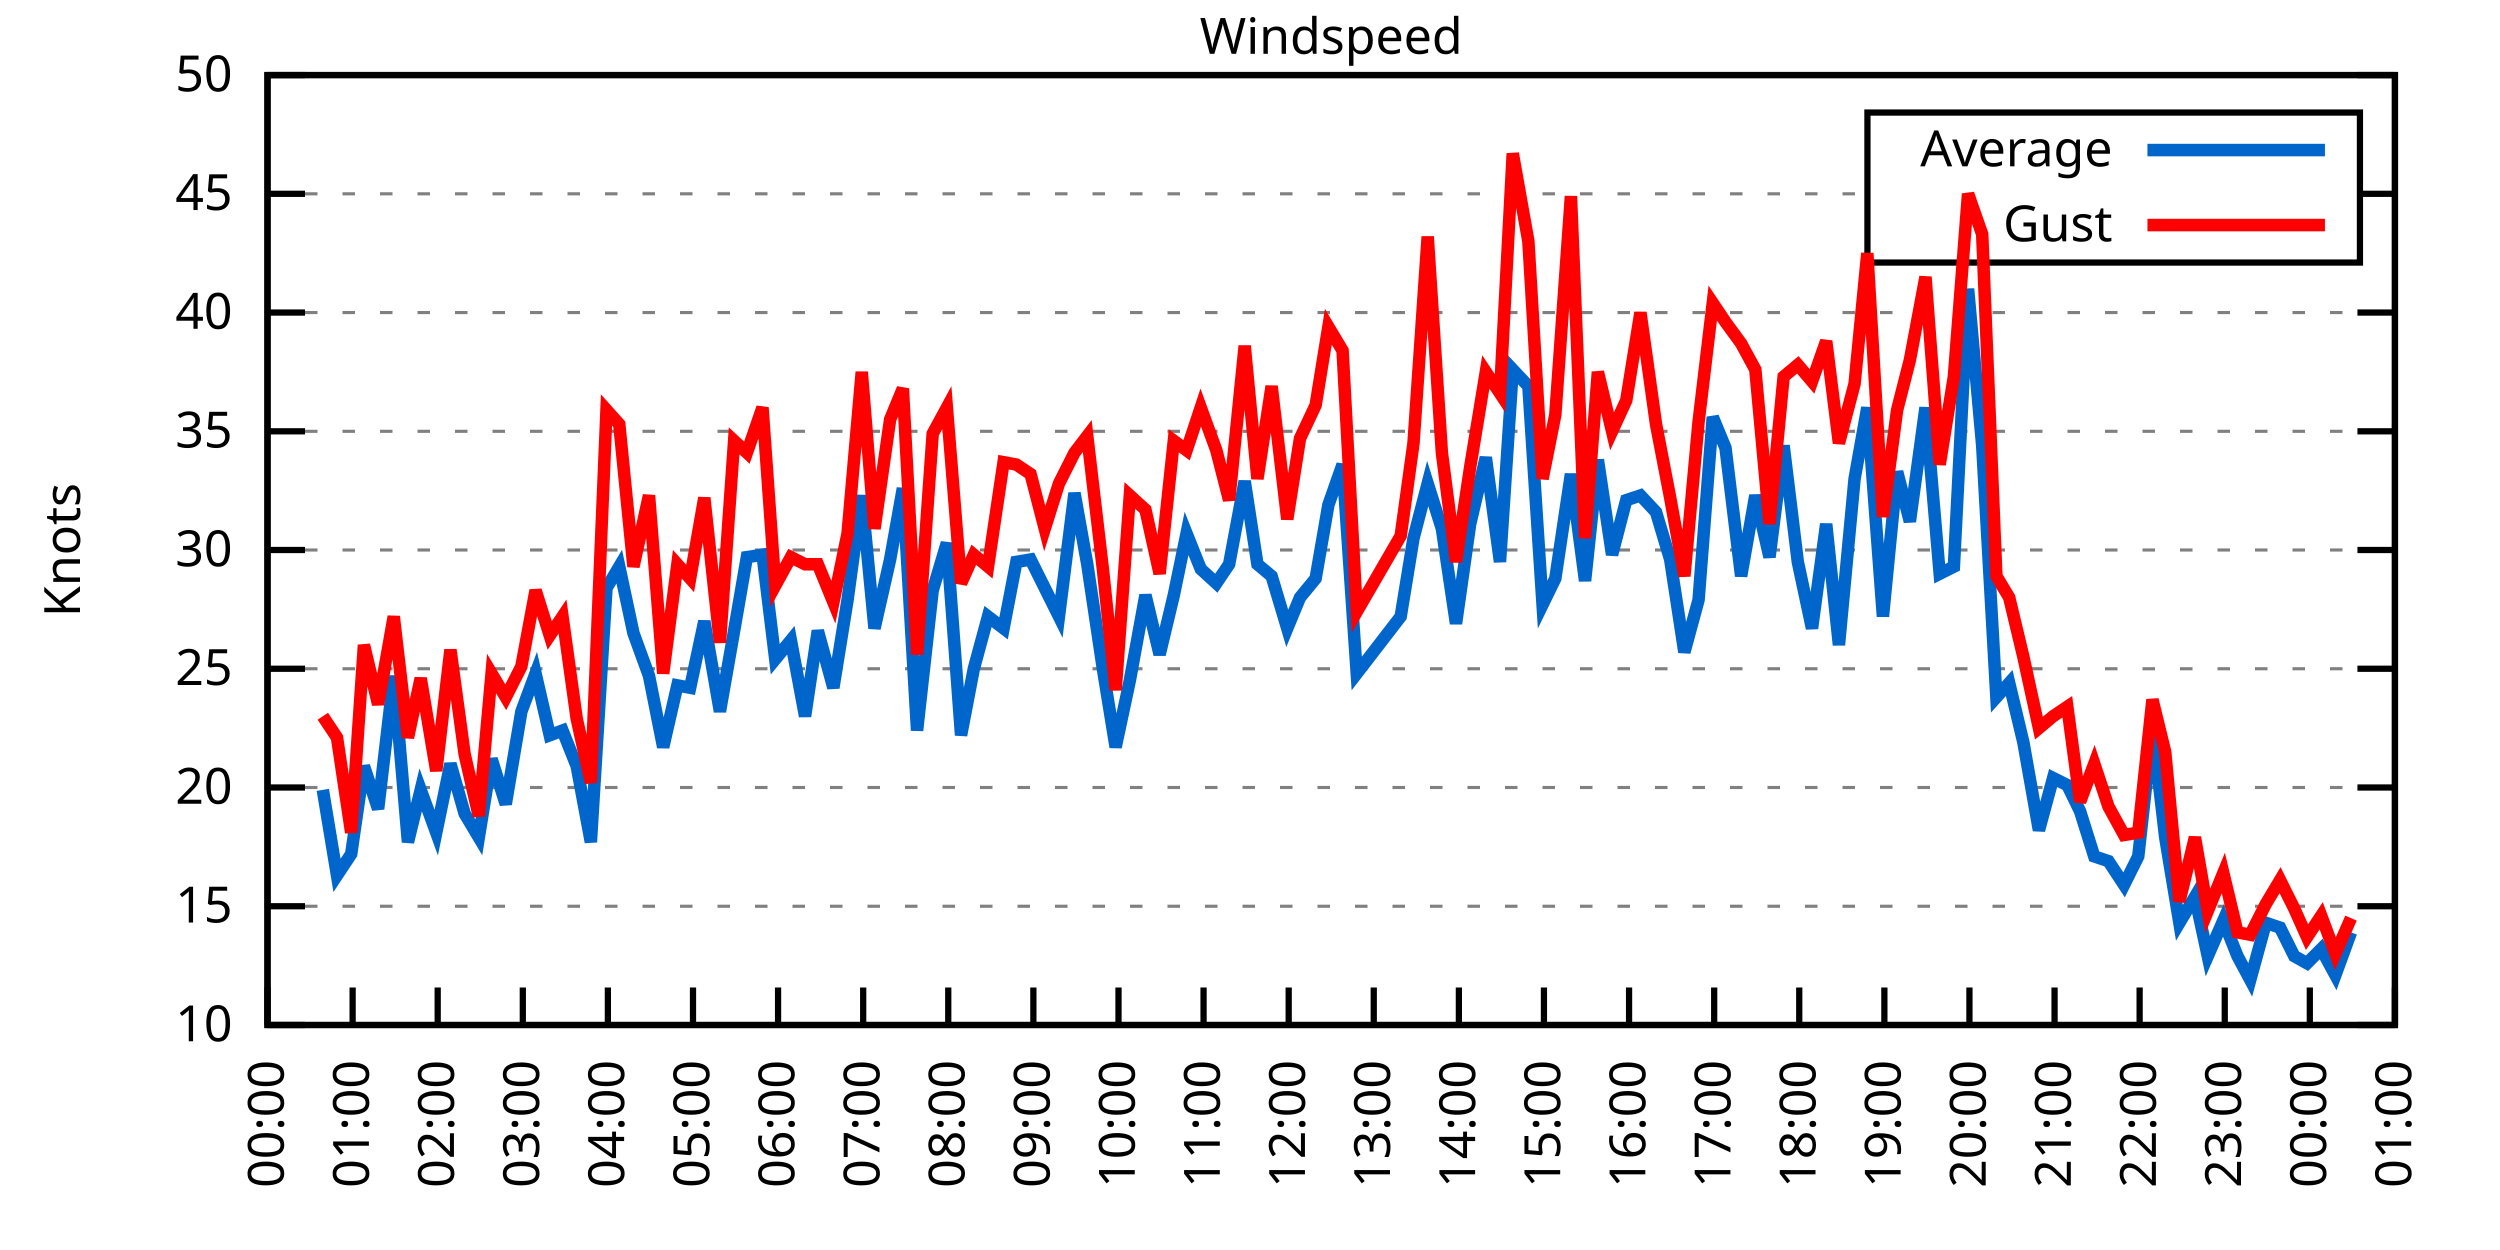
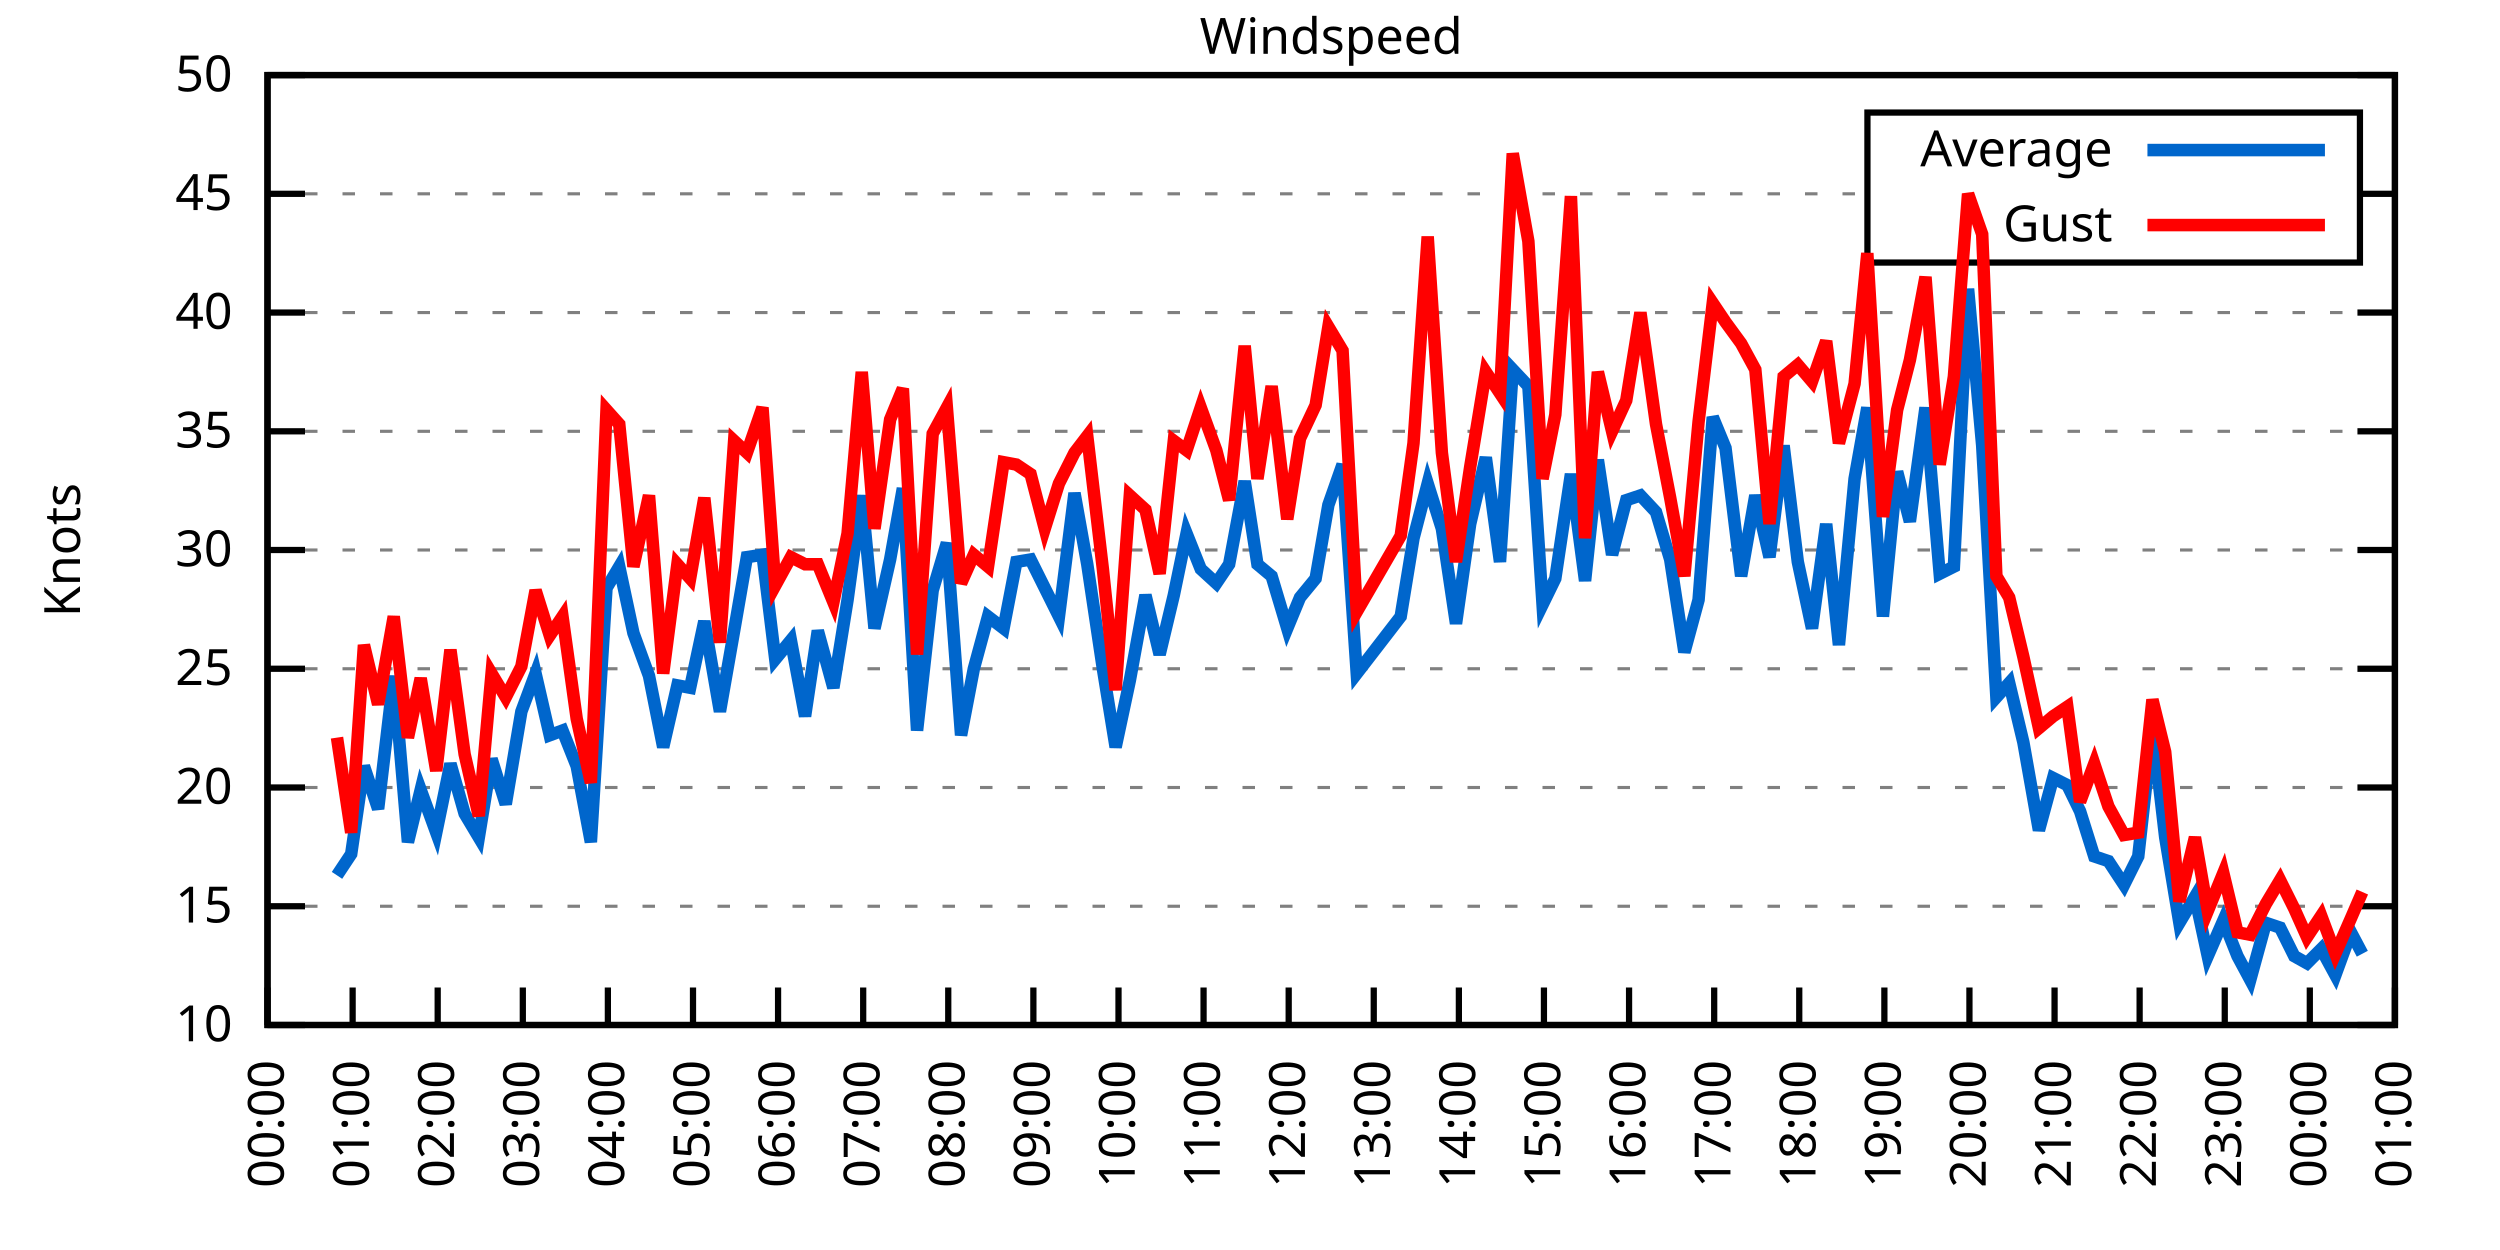
<svg xmlns="http://www.w3.org/2000/svg" xmlns:xlink="http://www.w3.org/1999/xlink" width="400" height="200" viewBox="0 0 400 200">
  <g id="gnuplot_canvas">
    <rect x="0" y="0" width="400" height="200" fill="none" />
    <defs>
      <circle id="gpDot" r="0.5" stroke-width="0.5" stroke="currentColor" />
      <path id="gpPt0" stroke-width="0.333" stroke="currentColor" d="M-1,0 h2 M0,-1 v2" />
      <path id="gpPt1" stroke-width="0.333" stroke="currentColor" d="M-1,-1 L1,1 M1,-1 L-1,1" />
      <path id="gpPt2" stroke-width="0.333" stroke="currentColor" d="M-1,0 L1,0 M0,-1 L0,1 M-1,-1 L1,1 M-1,1 L1,-1" />
      <rect id="gpPt3" stroke-width="0.333" stroke="currentColor" x="-1" y="-1" width="2" height="2" />
      <rect id="gpPt4" stroke-width="0.333" stroke="currentColor" fill="currentColor" x="-1" y="-1" width="2" height="2" />
      <circle id="gpPt5" stroke-width="0.333" stroke="currentColor" cx="0" cy="0" r="1" />
      <use xlink:href="#gpPt5" id="gpPt6" fill="currentColor" stroke="none" />
      <path id="gpPt7" stroke-width="0.333" stroke="currentColor" d="M0,-1.33 L-1.33,0.67 L1.33,0.67 z" />
      <use xlink:href="#gpPt7" id="gpPt8" fill="currentColor" stroke="none" />
      <use xlink:href="#gpPt7" id="gpPt9" stroke="currentColor" transform="rotate(180)" />
      <use xlink:href="#gpPt9" id="gpPt10" fill="currentColor" stroke="none" />
      <use xlink:href="#gpPt3" id="gpPt11" stroke="currentColor" transform="rotate(45)" />
      <use xlink:href="#gpPt11" id="gpPt12" fill="currentColor" stroke="none" />
      <path id="gpPt13" stroke-width="0.333" stroke="currentColor" d="M0,1.330 L1.265,0.411 L0.782,-1.067 L-0.782,-1.076 L-1.265,0.411 z" />
      <use xlink:href="#gpPt13" id="gpPt14" fill="currentColor" stroke="none" />
      <filter id="textbox" filterUnits="objectBoundingBox" x="0" y="0" height="1" width="1">
        <feFlood flood-color="white" flood-opacity="1" result="bgnd" />
        <feComposite in="SourceGraphic" in2="bgnd" operator="atop" />
      </filter>
      <filter id="greybox" filterUnits="objectBoundingBox" x="0" y="0" height="1" width="1">
        <feFlood flood-color="lightgrey" flood-opacity="1" result="grey" />
        <feComposite in="SourceGraphic" in2="grey" operator="atop" />
      </filter>
    </defs>
    <g fill="none" color="white" stroke="currentColor" stroke-width="1.00" stroke-linecap="butt" stroke-linejoin="miter">
</g>
    <g fill="none" color="black" stroke="currentColor" stroke-width="1.00" stroke-linecap="butt" stroke-linejoin="miter">
      <g stroke="none" shape-rendering="crispEdges">
        <polygon fill="rgb(255, 255, 255)" points="42.80,164.00 383.18,164.00 383.18,12.02 42.80,12.02 " />
      </g>
    </g>
    <g fill="none" color="black" stroke="currentColor" stroke-width="1.00" stroke-linecap="butt" stroke-linejoin="miter">
</g>
    <g fill="none" color="black" stroke="black" stroke-width="0.50" stroke-linecap="butt" stroke-linejoin="miter">
</g>
    <g fill="none" color="gray" stroke="currentColor" stroke-width="0.50" stroke-linecap="butt" stroke-linejoin="miter">
      <path stroke="gray" stroke-dasharray="2,4" class="gridline" d="M42.80,164.00 L383.19,164.00  " />
    </g>
    <g fill="none" color="gray" stroke="gray" stroke-width="1.00" stroke-linecap="butt" stroke-linejoin="miter">
</g>
    <g fill="none" color="black" stroke="currentColor" stroke-width="1.00" stroke-linecap="butt" stroke-linejoin="miter">
      <path stroke="black" d="M42.80,164.00 L48.80,164.00 M383.19,164.00 L377.19,164.00  " />
      <g transform="translate(37.20,166.60)" stroke="none" fill="black" font-family="Sans" font-size="8.00" text-anchor="end">
        <text>
          <tspan font-family="Sans"> 10</tspan>
        </text>
      </g>
    </g>
    <g fill="none" color="black" stroke="currentColor" stroke-width="1.00" stroke-linecap="butt" stroke-linejoin="miter">
</g>
    <g fill="none" color="black" stroke="black" stroke-width="0.50" stroke-linecap="butt" stroke-linejoin="miter">
</g>
    <g fill="none" color="gray" stroke="currentColor" stroke-width="0.50" stroke-linecap="butt" stroke-linejoin="miter">
      <path stroke="gray" stroke-dasharray="2,4" class="gridline" d="M42.80,145.00 L383.19,145.00  " />
    </g>
    <g fill="none" color="gray" stroke="gray" stroke-width="1.00" stroke-linecap="butt" stroke-linejoin="miter">
</g>
    <g fill="none" color="black" stroke="currentColor" stroke-width="1.00" stroke-linecap="butt" stroke-linejoin="miter">
      <path stroke="black" d="M42.80,145.00 L48.80,145.00 M383.19,145.00 L377.19,145.00  " />
      <g transform="translate(37.20,147.60)" stroke="none" fill="black" font-family="Sans" font-size="8.00" text-anchor="end">
        <text>
          <tspan font-family="Sans"> 15</tspan>
        </text>
      </g>
    </g>
    <g fill="none" color="black" stroke="currentColor" stroke-width="1.00" stroke-linecap="butt" stroke-linejoin="miter">
</g>
    <g fill="none" color="black" stroke="black" stroke-width="0.50" stroke-linecap="butt" stroke-linejoin="miter">
</g>
    <g fill="none" color="gray" stroke="currentColor" stroke-width="0.50" stroke-linecap="butt" stroke-linejoin="miter">
      <path stroke="gray" stroke-dasharray="2,4" class="gridline" d="M42.80,126.00 L383.19,126.00  " />
    </g>
    <g fill="none" color="gray" stroke="gray" stroke-width="1.00" stroke-linecap="butt" stroke-linejoin="miter">
</g>
    <g fill="none" color="black" stroke="currentColor" stroke-width="1.00" stroke-linecap="butt" stroke-linejoin="miter">
      <path stroke="black" d="M42.80,126.00 L48.80,126.00 M383.19,126.00 L377.19,126.00  " />
      <g transform="translate(37.20,128.60)" stroke="none" fill="black" font-family="Sans" font-size="8.00" text-anchor="end">
        <text>
          <tspan font-family="Sans"> 20</tspan>
        </text>
      </g>
    </g>
    <g fill="none" color="black" stroke="currentColor" stroke-width="1.00" stroke-linecap="butt" stroke-linejoin="miter">
</g>
    <g fill="none" color="black" stroke="black" stroke-width="0.50" stroke-linecap="butt" stroke-linejoin="miter">
</g>
    <g fill="none" color="gray" stroke="currentColor" stroke-width="0.50" stroke-linecap="butt" stroke-linejoin="miter">
      <path stroke="gray" stroke-dasharray="2,4" class="gridline" d="M42.80,107.00 L383.19,107.00  " />
    </g>
    <g fill="none" color="gray" stroke="gray" stroke-width="1.00" stroke-linecap="butt" stroke-linejoin="miter">
</g>
    <g fill="none" color="black" stroke="currentColor" stroke-width="1.00" stroke-linecap="butt" stroke-linejoin="miter">
      <path stroke="black" d="M42.80,107.00 L48.80,107.00 M383.19,107.00 L377.19,107.00  " />
      <g transform="translate(37.20,109.60)" stroke="none" fill="black" font-family="Sans" font-size="8.00" text-anchor="end">
        <text>
          <tspan font-family="Sans"> 25</tspan>
        </text>
      </g>
    </g>
    <g fill="none" color="black" stroke="currentColor" stroke-width="1.00" stroke-linecap="butt" stroke-linejoin="miter">
</g>
    <g fill="none" color="black" stroke="black" stroke-width="0.50" stroke-linecap="butt" stroke-linejoin="miter">
</g>
    <g fill="none" color="gray" stroke="currentColor" stroke-width="0.50" stroke-linecap="butt" stroke-linejoin="miter">
      <path stroke="gray" stroke-dasharray="2,4" class="gridline" d="M42.80,88.00 L383.19,88.00  " />
    </g>
    <g fill="none" color="gray" stroke="gray" stroke-width="1.00" stroke-linecap="butt" stroke-linejoin="miter">
</g>
    <g fill="none" color="black" stroke="currentColor" stroke-width="1.00" stroke-linecap="butt" stroke-linejoin="miter">
      <path stroke="black" d="M42.80,88.00 L48.80,88.00 M383.19,88.00 L377.19,88.00  " />
      <g transform="translate(37.20,90.60)" stroke="none" fill="black" font-family="Sans" font-size="8.00" text-anchor="end">
        <text>
          <tspan font-family="Sans"> 30</tspan>
        </text>
      </g>
    </g>
    <g fill="none" color="black" stroke="currentColor" stroke-width="1.00" stroke-linecap="butt" stroke-linejoin="miter">
</g>
    <g fill="none" color="black" stroke="black" stroke-width="0.50" stroke-linecap="butt" stroke-linejoin="miter">
</g>
    <g fill="none" color="gray" stroke="currentColor" stroke-width="0.50" stroke-linecap="butt" stroke-linejoin="miter">
      <path stroke="gray" stroke-dasharray="2,4" class="gridline" d="M42.80,69.01 L383.19,69.01  " />
    </g>
    <g fill="none" color="gray" stroke="gray" stroke-width="1.00" stroke-linecap="butt" stroke-linejoin="miter">
</g>
    <g fill="none" color="black" stroke="currentColor" stroke-width="1.00" stroke-linecap="butt" stroke-linejoin="miter">
      <path stroke="black" d="M42.80,69.01 L48.80,69.01 M383.19,69.01 L377.19,69.01  " />
      <g transform="translate(37.20,71.61)" stroke="none" fill="black" font-family="Sans" font-size="8.00" text-anchor="end">
        <text>
          <tspan font-family="Sans"> 35</tspan>
        </text>
      </g>
    </g>
    <g fill="none" color="black" stroke="currentColor" stroke-width="1.00" stroke-linecap="butt" stroke-linejoin="miter">
</g>
    <g fill="none" color="black" stroke="black" stroke-width="0.50" stroke-linecap="butt" stroke-linejoin="miter">
</g>
    <g fill="none" color="gray" stroke="currentColor" stroke-width="0.50" stroke-linecap="butt" stroke-linejoin="miter">
      <path stroke="gray" stroke-dasharray="2,4" class="gridline" d="M42.80,50.01 L383.19,50.01  " />
    </g>
    <g fill="none" color="gray" stroke="gray" stroke-width="1.00" stroke-linecap="butt" stroke-linejoin="miter">
</g>
    <g fill="none" color="black" stroke="currentColor" stroke-width="1.00" stroke-linecap="butt" stroke-linejoin="miter">
      <path stroke="black" d="M42.80,50.01 L48.80,50.01 M383.19,50.01 L377.19,50.01  " />
      <g transform="translate(37.20,52.61)" stroke="none" fill="black" font-family="Sans" font-size="8.00" text-anchor="end">
        <text>
          <tspan font-family="Sans"> 40</tspan>
        </text>
      </g>
    </g>
    <g fill="none" color="black" stroke="currentColor" stroke-width="1.00" stroke-linecap="butt" stroke-linejoin="miter">
</g>
    <g fill="none" color="black" stroke="black" stroke-width="0.50" stroke-linecap="butt" stroke-linejoin="miter">
</g>
    <g fill="none" color="gray" stroke="currentColor" stroke-width="0.50" stroke-linecap="butt" stroke-linejoin="miter">
      <path stroke="gray" stroke-dasharray="2,4" class="gridline" d="M42.80,31.01 L298.79,31.01 M377.59,31.01 L383.19,31.01  " />
    </g>
    <g fill="none" color="gray" stroke="gray" stroke-width="1.00" stroke-linecap="butt" stroke-linejoin="miter">
</g>
    <g fill="none" color="black" stroke="currentColor" stroke-width="1.00" stroke-linecap="butt" stroke-linejoin="miter">
      <path stroke="black" d="M42.80,31.01 L48.80,31.01 M383.19,31.01 L377.19,31.01  " />
      <g transform="translate(37.20,33.61)" stroke="none" fill="black" font-family="Sans" font-size="8.00" text-anchor="end">
        <text>
          <tspan font-family="Sans"> 45</tspan>
        </text>
      </g>
    </g>
    <g fill="none" color="black" stroke="currentColor" stroke-width="1.00" stroke-linecap="butt" stroke-linejoin="miter">
</g>
    <g fill="none" color="black" stroke="black" stroke-width="0.50" stroke-linecap="butt" stroke-linejoin="miter">
</g>
    <g fill="none" color="gray" stroke="currentColor" stroke-width="0.50" stroke-linecap="butt" stroke-linejoin="miter">
      <path stroke="gray" stroke-dasharray="2,4" class="gridline" d="M42.80,12.01 L383.19,12.01  " />
    </g>
    <g fill="none" color="gray" stroke="gray" stroke-width="1.00" stroke-linecap="butt" stroke-linejoin="miter">
</g>
    <g fill="none" color="black" stroke="currentColor" stroke-width="1.00" stroke-linecap="butt" stroke-linejoin="miter">
      <path stroke="black" d="M42.80,12.01 L48.80,12.01 M383.19,12.01 L377.19,12.01  " />
      <g transform="translate(37.20,14.61)" stroke="none" fill="black" font-family="Sans" font-size="8.00" text-anchor="end">
        <text>
          <tspan font-family="Sans"> 50</tspan>
        </text>
      </g>
    </g>
    <g fill="none" color="black" stroke="currentColor" stroke-width="1.00" stroke-linecap="butt" stroke-linejoin="miter">
      <path stroke="black" d="M42.80,164.00 L42.80,158.00  " />
      <g transform="translate(45.40,169.60) rotate(270.00)" stroke="none" fill="black" font-family="Sans" font-size="8.00" text-anchor="end">
        <text>
          <tspan font-family="Sans">00:00</tspan>
        </text>
      </g>
    </g>
    <g fill="none" color="black" stroke="currentColor" stroke-width="1.00" stroke-linecap="butt" stroke-linejoin="miter">
      <path stroke="black" d="M56.42,164.00 L56.42,158.00  " />
      <g transform="translate(59.02,169.60) rotate(270.00)" stroke="none" fill="black" font-family="Sans" font-size="8.00" text-anchor="end">
        <text>
          <tspan font-family="Sans">01:00</tspan>
        </text>
      </g>
    </g>
    <g fill="none" color="black" stroke="currentColor" stroke-width="1.00" stroke-linecap="butt" stroke-linejoin="miter">
      <path stroke="black" d="M70.03,164.00 L70.03,158.00  " />
      <g transform="translate(72.63,169.60) rotate(270.00)" stroke="none" fill="black" font-family="Sans" font-size="8.00" text-anchor="end">
        <text>
          <tspan font-family="Sans">02:00</tspan>
        </text>
      </g>
    </g>
    <g fill="none" color="black" stroke="currentColor" stroke-width="1.00" stroke-linecap="butt" stroke-linejoin="miter">
      <path stroke="black" d="M83.65,164.00 L83.65,158.00  " />
      <g transform="translate(86.25,169.60) rotate(270.00)" stroke="none" fill="black" font-family="Sans" font-size="8.00" text-anchor="end">
        <text>
          <tspan font-family="Sans">03:00</tspan>
        </text>
      </g>
    </g>
    <g fill="none" color="black" stroke="currentColor" stroke-width="1.00" stroke-linecap="butt" stroke-linejoin="miter">
      <path stroke="black" d="M97.26,164.00 L97.26,158.00  " />
      <g transform="translate(99.86,169.60) rotate(270.00)" stroke="none" fill="black" font-family="Sans" font-size="8.00" text-anchor="end">
        <text>
          <tspan font-family="Sans">04:00</tspan>
        </text>
      </g>
    </g>
    <g fill="none" color="black" stroke="currentColor" stroke-width="1.00" stroke-linecap="butt" stroke-linejoin="miter">
      <path stroke="black" d="M110.88,164.00 L110.88,158.00  " />
      <g transform="translate(113.48,169.60) rotate(270.00)" stroke="none" fill="black" font-family="Sans" font-size="8.00" text-anchor="end">
        <text>
          <tspan font-family="Sans">05:00</tspan>
        </text>
      </g>
    </g>
    <g fill="none" color="black" stroke="currentColor" stroke-width="1.00" stroke-linecap="butt" stroke-linejoin="miter">
      <path stroke="black" d="M124.49,164.00 L124.49,158.00  " />
      <g transform="translate(127.09,169.60) rotate(270.00)" stroke="none" fill="black" font-family="Sans" font-size="8.00" text-anchor="end">
        <text>
          <tspan font-family="Sans">06:00</tspan>
        </text>
      </g>
    </g>
    <g fill="none" color="black" stroke="currentColor" stroke-width="1.00" stroke-linecap="butt" stroke-linejoin="miter">
      <path stroke="black" d="M138.11,164.00 L138.11,158.00  " />
      <g transform="translate(140.71,169.60) rotate(270.00)" stroke="none" fill="black" font-family="Sans" font-size="8.00" text-anchor="end">
        <text>
          <tspan font-family="Sans">07:00</tspan>
        </text>
      </g>
    </g>
    <g fill="none" color="black" stroke="currentColor" stroke-width="1.00" stroke-linecap="butt" stroke-linejoin="miter">
      <path stroke="black" d="M151.72,164.00 L151.72,158.00  " />
      <g transform="translate(154.32,169.60) rotate(270.00)" stroke="none" fill="black" font-family="Sans" font-size="8.00" text-anchor="end">
        <text>
          <tspan font-family="Sans">08:00</tspan>
        </text>
      </g>
    </g>
    <g fill="none" color="black" stroke="currentColor" stroke-width="1.00" stroke-linecap="butt" stroke-linejoin="miter">
      <path stroke="black" d="M165.34,164.00 L165.34,158.00  " />
      <g transform="translate(167.94,169.60) rotate(270.00)" stroke="none" fill="black" font-family="Sans" font-size="8.00" text-anchor="end">
        <text>
          <tspan font-family="Sans">09:00</tspan>
        </text>
      </g>
    </g>
    <g fill="none" color="black" stroke="currentColor" stroke-width="1.00" stroke-linecap="butt" stroke-linejoin="miter">
      <path stroke="black" d="M178.96,164.00 L178.96,158.00  " />
      <g transform="translate(181.56,169.60) rotate(270.00)" stroke="none" fill="black" font-family="Sans" font-size="8.00" text-anchor="end">
        <text>
          <tspan font-family="Sans">10:00</tspan>
        </text>
      </g>
    </g>
    <g fill="none" color="black" stroke="currentColor" stroke-width="1.00" stroke-linecap="butt" stroke-linejoin="miter">
      <path stroke="black" d="M192.57,164.00 L192.57,158.00  " />
      <g transform="translate(195.17,169.60) rotate(270.00)" stroke="none" fill="black" font-family="Sans" font-size="8.00" text-anchor="end">
        <text>
          <tspan font-family="Sans">11:00</tspan>
        </text>
      </g>
    </g>
    <g fill="none" color="black" stroke="currentColor" stroke-width="1.00" stroke-linecap="butt" stroke-linejoin="miter">
      <path stroke="black" d="M206.19,164.00 L206.19,158.00  " />
      <g transform="translate(208.79,169.60) rotate(270.00)" stroke="none" fill="black" font-family="Sans" font-size="8.00" text-anchor="end">
        <text>
          <tspan font-family="Sans">12:00</tspan>
        </text>
      </g>
    </g>
    <g fill="none" color="black" stroke="currentColor" stroke-width="1.00" stroke-linecap="butt" stroke-linejoin="miter">
      <path stroke="black" d="M219.80,164.00 L219.80,158.00  " />
      <g transform="translate(222.40,169.60) rotate(270.00)" stroke="none" fill="black" font-family="Sans" font-size="8.00" text-anchor="end">
        <text>
          <tspan font-family="Sans">13:00</tspan>
        </text>
      </g>
    </g>
    <g fill="none" color="black" stroke="currentColor" stroke-width="1.00" stroke-linecap="butt" stroke-linejoin="miter">
      <path stroke="black" d="M233.42,164.00 L233.42,158.00  " />
      <g transform="translate(236.02,169.60) rotate(270.00)" stroke="none" fill="black" font-family="Sans" font-size="8.00" text-anchor="end">
        <text>
          <tspan font-family="Sans">14:00</tspan>
        </text>
      </g>
    </g>
    <g fill="none" color="black" stroke="currentColor" stroke-width="1.00" stroke-linecap="butt" stroke-linejoin="miter">
      <path stroke="black" d="M247.03,164.00 L247.03,158.00  " />
      <g transform="translate(249.63,169.60) rotate(270.00)" stroke="none" fill="black" font-family="Sans" font-size="8.00" text-anchor="end">
        <text>
          <tspan font-family="Sans">15:00</tspan>
        </text>
      </g>
    </g>
    <g fill="none" color="black" stroke="currentColor" stroke-width="1.00" stroke-linecap="butt" stroke-linejoin="miter">
      <path stroke="black" d="M260.65,164.00 L260.65,158.00  " />
      <g transform="translate(263.25,169.60) rotate(270.00)" stroke="none" fill="black" font-family="Sans" font-size="8.00" text-anchor="end">
        <text>
          <tspan font-family="Sans">16:00</tspan>
        </text>
      </g>
    </g>
    <g fill="none" color="black" stroke="currentColor" stroke-width="1.00" stroke-linecap="butt" stroke-linejoin="miter">
      <path stroke="black" d="M274.27,164.00 L274.27,158.00  " />
      <g transform="translate(276.87,169.60) rotate(270.00)" stroke="none" fill="black" font-family="Sans" font-size="8.00" text-anchor="end">
        <text>
          <tspan font-family="Sans">17:00</tspan>
        </text>
      </g>
    </g>
    <g fill="none" color="black" stroke="currentColor" stroke-width="1.00" stroke-linecap="butt" stroke-linejoin="miter">
      <path stroke="black" d="M287.88,164.00 L287.88,158.00  " />
      <g transform="translate(290.48,169.60) rotate(270.00)" stroke="none" fill="black" font-family="Sans" font-size="8.00" text-anchor="end">
        <text>
          <tspan font-family="Sans">18:00</tspan>
        </text>
      </g>
    </g>
    <g fill="none" color="black" stroke="currentColor" stroke-width="1.00" stroke-linecap="butt" stroke-linejoin="miter">
      <path stroke="black" d="M301.50,164.00 L301.50,158.00  " />
      <g transform="translate(304.10,169.60) rotate(270.00)" stroke="none" fill="black" font-family="Sans" font-size="8.00" text-anchor="end">
        <text>
          <tspan font-family="Sans">19:00</tspan>
        </text>
      </g>
    </g>
    <g fill="none" color="black" stroke="currentColor" stroke-width="1.00" stroke-linecap="butt" stroke-linejoin="miter">
      <path stroke="black" d="M315.11,164.00 L315.11,158.00  " />
      <g transform="translate(317.71,169.60) rotate(270.00)" stroke="none" fill="black" font-family="Sans" font-size="8.00" text-anchor="end">
        <text>
          <tspan font-family="Sans">20:00</tspan>
        </text>
      </g>
    </g>
    <g fill="none" color="black" stroke="currentColor" stroke-width="1.00" stroke-linecap="butt" stroke-linejoin="miter">
      <path stroke="black" d="M328.73,164.00 L328.73,158.00  " />
      <g transform="translate(331.33,169.60) rotate(270.00)" stroke="none" fill="black" font-family="Sans" font-size="8.00" text-anchor="end">
        <text>
          <tspan font-family="Sans">21:00</tspan>
        </text>
      </g>
    </g>
    <g fill="none" color="black" stroke="currentColor" stroke-width="1.00" stroke-linecap="butt" stroke-linejoin="miter">
      <path stroke="black" d="M342.34,164.00 L342.34,158.00  " />
      <g transform="translate(344.94,169.60) rotate(270.00)" stroke="none" fill="black" font-family="Sans" font-size="8.00" text-anchor="end">
        <text>
          <tspan font-family="Sans">22:00</tspan>
        </text>
      </g>
    </g>
    <g fill="none" color="black" stroke="currentColor" stroke-width="1.00" stroke-linecap="butt" stroke-linejoin="miter">
      <path stroke="black" d="M355.96,164.00 L355.96,158.00  " />
      <g transform="translate(358.56,169.60) rotate(270.00)" stroke="none" fill="black" font-family="Sans" font-size="8.00" text-anchor="end">
        <text>
          <tspan font-family="Sans">23:00</tspan>
        </text>
      </g>
    </g>
    <g fill="none" color="black" stroke="currentColor" stroke-width="1.00" stroke-linecap="butt" stroke-linejoin="miter">
      <path stroke="black" d="M369.57,164.00 L369.57,158.00  " />
      <g transform="translate(372.17,169.60) rotate(270.00)" stroke="none" fill="black" font-family="Sans" font-size="8.00" text-anchor="end">
        <text>
          <tspan font-family="Sans">00:00</tspan>
        </text>
      </g>
    </g>
    <g fill="none" color="black" stroke="currentColor" stroke-width="1.00" stroke-linecap="butt" stroke-linejoin="miter">
      <path stroke="black" d="M383.19,164.00 L383.19,158.00  " />
      <g transform="translate(385.79,169.60) rotate(270.00)" stroke="none" fill="black" font-family="Sans" font-size="8.00" text-anchor="end">
        <text>
          <tspan font-family="Sans">01:00</tspan>
        </text>
      </g>
    </g>
    <g fill="none" color="black" stroke="currentColor" stroke-width="1.00" stroke-linecap="butt" stroke-linejoin="miter">
</g>
    <g fill="none" color="black" stroke="currentColor" stroke-width="1.00" stroke-linecap="butt" stroke-linejoin="miter">
      <path stroke="black" d="M42.80,12.01 L42.80,164.00 L383.19,164.00 L383.19,12.01 L42.80,12.01 Z  " />
    </g>
    <g fill="none" color="black" stroke="currentColor" stroke-width="1.00" stroke-linecap="butt" stroke-linejoin="miter">
</g>
    <g fill="none" color="black" stroke="currentColor" stroke-width="1.00" stroke-linecap="butt" stroke-linejoin="miter">
      <path stroke="black" d="M298.79,42.01 L298.79,18.01 L377.59,18.01 L377.59,42.01 L298.79,42.01 Z  " />
    </g>
    <g id="Windspeed_plot_1">
      <g fill="none" color="white" stroke="black" stroke-width="2.00" stroke-linecap="butt" stroke-linejoin="miter">
</g>
      <g fill="none" color="black" stroke="currentColor" stroke-width="2.00" stroke-linecap="butt" stroke-linejoin="miter">
        <g transform="translate(337.99,26.61)" stroke="none" fill="black" font-family="Sans" font-size="8.00" text-anchor="end">
          <text>
            <tspan font-family="Sans">Average</tspan>
          </text>
        </g>
      </g>
      <g fill="none" color="black" stroke="currentColor" stroke-width="2.00" stroke-linecap="butt" stroke-linejoin="miter">
-         <path stroke="rgb(  0, 102, 204)" d="M343.59,24.01 L371.99,24.01 M51.65,126.38 L53.92,140.06 L56.19,136.64 L58.23,122.58 L60.50,129.42 L63.00,108.14   L65.27,134.74 L67.31,126.38 L69.80,133.22 L72.07,122.20 L74.34,130.18 L76.61,133.98 L78.65,121.44 L80.92,128.66   L83.42,113.84 L85.69,107.76 L87.96,117.64 L90.00,116.88 L92.27,122.58 L94.54,134.74 L97.04,94.08 L99.08,90.66   L101.35,101.30 L103.84,108.14 L106.11,119.54 L108.38,109.66 L110.42,110.04 L112.69,99.40 L115.19,113.84 L117.46,100.92   L119.50,89.14 L122.00,88.76 L124.04,105.48 L126.54,102.44 L128.81,114.60 L130.85,100.92 L133.34,110.04 L135.61,95.98   L137.88,79.27 L139.92,100.54 L142.42,89.52 L144.46,78.13 L146.73,116.88 L149.23,94.46 L151.50,86.87 L153.77,117.64   L155.81,107.00 L158.08,98.64 L160.57,100.54 L162.62,89.90 L164.89,89.52 L167.16,94.08 L169.43,98.64 L171.92,78.89   L173.96,90.28 L176.46,107.00 L178.50,119.54 L180.77,108.90 L183.27,95.22 L185.54,104.72 L187.81,95.22 L189.85,85.35   L192.12,91.04 L194.61,93.32 L196.66,90.28 L199.15,76.99 L201.19,90.28 L203.46,92.18 L205.96,100.54 L208.00,95.60   L210.50,92.56 L212.54,80.79 L214.81,74.33 L217.08,107.76 L224.11,98.64 L226.16,86.11 L228.43,77.37 L230.70,84.59   L232.96,99.78 L235.23,83.83 L237.73,73.19 L240.00,89.90 L242.04,59.13 L244.54,61.79 L246.81,96.74 L248.85,92.56   L251.35,75.85 L253.61,92.94 L255.66,73.57 L257.93,88.76 L260.20,80.03 L262.47,79.27 L264.96,81.93 L267.23,89.52   L269.50,104.34 L271.77,95.98 L274.04,66.73 L276.08,71.67 L278.58,92.18 L280.85,79.27 L283.12,89.14 L285.38,71.29   L287.65,89.90 L289.92,100.54 L292.19,83.83 L294.23,103.20 L296.73,76.61 L298.77,65.21 L301.27,98.64 L303.54,75.47   L305.58,83.45 L308.08,65.21 L310.35,91.80 L312.62,90.66 L314.89,46.21 L317.15,71.29 L319.42,111.56 L321.47,109.28   L323.74,118.78 L326.23,132.84 L328.50,124.48 L330.77,125.62 L332.81,129.80 L335.08,137.02 L337.35,137.78 L339.85,141.58   L342.12,137.02 L344.39,116.50 L346.43,133.98 L348.70,147.66 L351.19,143.48 L353.24,152.98 L355.73,147.28 L358.00,152.98   L360.04,156.78 L362.54,147.66 L364.81,148.42 L367.08,152.98 L369.12,154.12 L371.39,151.84 L373.66,156.02 L376.16,149.18    " />
+         <path stroke="rgb(  0, 102, 204)" d="M343.59,24.01 L371.99,24.01 M53.92,140.06 L56.19,136.64 L58.23,122.58 L60.50,129.42 L63.00,108.14 L65.27,134.74   L67.31,126.38 L69.80,133.22 L72.07,122.20 L74.34,130.18 L76.61,133.98 L78.65,121.44 L80.92,128.66 L83.42,113.84   L85.69,107.76 L87.96,117.64 L90.00,116.88 L92.27,122.58 L94.54,134.74 L97.04,94.08 L99.08,90.66 L101.35,101.30   L103.84,108.14 L106.11,119.54 L108.38,109.66 L110.42,110.04 L112.69,99.40 L115.19,113.84 L117.46,100.92 L119.50,89.14   L122.00,88.76 L124.04,105.48 L126.54,102.44 L128.81,114.60 L130.85,100.92 L133.34,110.04 L135.61,95.98 L137.88,79.27   L139.92,100.54 L142.42,89.52 L144.46,78.13 L146.73,116.88 L149.23,94.46 L151.50,86.87 L153.77,117.64 L155.81,107.00   L158.08,98.64 L160.57,100.54 L162.62,89.90 L164.89,89.52 L167.16,94.08 L169.43,98.64 L171.92,78.89 L173.96,90.28   L176.46,107.00 L178.50,119.54 L180.77,108.90 L183.27,95.22 L185.54,104.72 L187.81,95.22 L189.85,85.35 L192.12,91.04   L194.61,93.32 L196.66,90.28 L199.15,76.99 L201.19,90.28 L203.46,92.18 L205.96,100.54 L208.00,95.60 L210.50,92.56   L212.54,80.79 L214.81,74.33 L217.08,107.76 L224.11,98.64 L226.16,86.11 L228.43,77.37 L230.70,84.59 L232.96,99.78   L235.23,83.83 L237.73,73.19 L240.00,89.90 L242.04,59.13 L244.54,61.79 L246.81,96.74 L248.85,92.56 L251.35,75.85   L253.61,92.94 L255.66,73.57 L257.93,88.76 L260.20,80.03 L262.47,79.27 L264.96,81.93 L267.23,89.52 L269.50,104.34   L271.77,95.98 L274.04,66.73 L276.08,71.67 L278.58,92.18 L280.85,79.27 L283.12,89.14 L285.38,71.29 L287.65,89.90   L289.92,100.54 L292.19,83.83 L294.23,103.20 L296.73,76.61 L298.77,65.21 L301.27,98.64 L303.54,75.47 L305.58,83.45   L308.08,65.21 L310.35,91.80 L312.62,90.66 L314.89,46.21 L317.15,71.29 L319.42,111.56 L321.47,109.28 L323.74,118.78   L326.23,132.84 L328.50,124.48 L330.77,125.62 L332.81,129.80 L335.08,137.02 L337.35,137.78 L339.85,141.58 L342.12,137.02   L344.39,116.50 L346.43,133.98 L348.70,147.66 L351.19,143.48 L353.24,152.98 L355.73,147.28 L358.00,152.98 L360.04,156.78   L362.54,147.66 L364.81,148.42 L367.08,152.98 L369.12,154.12 L371.39,151.84 L373.66,156.02 L376.16,149.18 L377.97,152.60    " />
      </g>
    </g>
    <g id="Windspeed_plot_2">
      <g fill="none" color="black" stroke="currentColor" stroke-width="2.00" stroke-linecap="butt" stroke-linejoin="miter">
        <g transform="translate(337.99,38.61)" stroke="none" fill="black" font-family="Sans" font-size="8.00" text-anchor="end">
          <text>
            <tspan font-family="Sans">Gust</tspan>
          </text>
        </g>
      </g>
      <g fill="none" color="black" stroke="currentColor" stroke-width="2.00" stroke-linecap="butt" stroke-linejoin="miter">
-         <path stroke="rgb(255,   0,   0)" d="M343.59,36.01 L371.99,36.01 M51.65,114.60 L53.92,118.02 L56.19,133.22 L58.23,103.20 L60.50,112.70 L63.00,98.64   L65.27,118.02 L67.31,108.52 L69.80,123.34 L72.07,103.96 L74.34,120.68 L76.61,130.56 L78.65,107.76 L80.92,111.56   L83.42,106.62 L85.69,94.46 L87.96,101.68 L90.00,98.64 L92.27,114.98 L94.54,125.24 L97.04,65.59 L99.08,67.87   L101.35,90.66 L103.84,79.27 L106.11,107.76 L108.38,90.28 L110.42,92.56 L112.69,79.65 L115.19,102.82 L117.46,70.53   L119.50,72.43 L122.00,65.21 L124.04,93.70 L126.54,89.14 L128.81,90.28 L130.85,90.28 L133.34,96.36 L135.61,85.35   L137.88,59.51 L139.92,84.59 L142.42,67.11 L144.46,62.17 L146.73,104.72 L149.23,69.39 L151.50,65.21 L153.77,93.32   L155.81,88.76 L158.08,90.66 L160.57,73.95 L162.62,74.33 L164.89,75.85 L167.16,84.59 L169.43,77.37 L171.92,72.43   L173.96,69.77 L176.46,91.04 L178.50,110.42 L180.77,79.27 L183.27,81.55 L185.54,91.80 L187.81,70.53 L189.85,72.05   L192.12,65.21 L194.61,72.05 L196.66,80.03 L199.15,55.33 L201.19,76.61 L203.46,61.79 L205.96,83.07 L208.00,70.15   L210.50,64.83 L212.54,52.29 L214.81,56.09 L217.08,97.88 L224.11,85.73 L226.16,70.91 L228.43,37.85 L230.70,72.43   L232.96,89.90 L235.23,74.71 L237.73,59.51 L240.00,62.93 L242.04,24.55 L244.54,38.61 L246.81,76.61 L248.85,66.35   L251.35,31.39 L253.61,86.11 L255.66,59.51 L257.93,69.01 L260.20,64.07 L262.47,50.01 L264.96,67.87 L267.23,79.65   L269.50,92.18 L271.77,67.49 L274.04,48.49 L276.08,51.53 L278.58,54.95 L280.85,59.13 L283.12,83.83 L285.38,60.27   L287.65,58.37 L289.92,61.03 L292.19,54.57 L294.23,70.91 L296.73,61.41 L298.77,40.51 L301.27,82.69 L303.54,65.59   L305.58,57.61 L308.08,44.31 L310.35,74.33 L312.62,60.27 L314.89,31.01 L317.15,37.47 L319.42,92.18 L321.47,95.60   L323.74,105.10 L326.23,116.50 L328.50,114.60 L330.77,113.08 L332.81,128.28 L335.08,122.20 L337.35,129.04 L339.85,133.60   L342.12,133.22 L344.39,111.94 L346.43,120.30 L348.70,144.24 L351.19,133.98 L353.24,145.76 L355.73,139.68 L358.00,149.18   L360.04,149.56 L362.54,144.62 L364.81,140.82 L367.08,145.38 L369.12,149.94 L371.39,146.52 L373.66,152.60 L376.16,146.90    " />
+         <path stroke="rgb(255,   0,   0)" d="M343.59,36.01 L371.99,36.01 M53.92,118.02 L56.19,133.22 L58.23,103.20 L60.50,112.70 L63.00,98.64 L65.27,118.02   L67.31,108.52 L69.80,123.34 L72.07,103.96 L74.34,120.68 L76.61,130.56 L78.65,107.76 L80.92,111.56 L83.42,106.62   L85.69,94.46 L87.96,101.68 L90.00,98.64 L92.27,114.98 L94.54,125.24 L97.04,65.59 L99.08,67.87 L101.35,90.66   L103.84,79.27 L106.11,107.76 L108.38,90.28 L110.42,92.56 L112.69,79.65 L115.19,102.82 L117.46,70.53 L119.50,72.43   L122.00,65.21 L124.04,93.70 L126.54,89.14 L128.81,90.28 L130.85,90.28 L133.34,96.36 L135.61,85.35 L137.88,59.51   L139.92,84.59 L142.42,67.11 L144.46,62.17 L146.73,104.72 L149.23,69.39 L151.50,65.21 L153.77,93.32 L155.81,88.76   L158.08,90.66 L160.57,73.95 L162.62,74.33 L164.89,75.85 L167.16,84.59 L169.43,77.37 L171.92,72.43 L173.96,69.77   L176.46,91.04 L178.50,110.42 L180.77,79.27 L183.27,81.55 L185.54,91.80 L187.81,70.53 L189.85,72.05 L192.12,65.21   L194.61,72.05 L196.66,80.03 L199.15,55.33 L201.19,76.61 L203.46,61.79 L205.96,83.07 L208.00,70.15 L210.50,64.83   L212.54,52.29 L214.81,56.09 L217.08,97.88 L224.11,85.73 L226.16,70.91 L228.43,37.85 L230.70,72.43 L232.96,89.90   L235.23,74.71 L237.73,59.51 L240.00,62.93 L242.04,24.55 L244.54,38.61 L246.81,76.61 L248.85,66.35 L251.35,31.39   L253.61,86.11 L255.66,59.51 L257.93,69.01 L260.20,64.07 L262.47,50.01 L264.96,67.87 L267.23,79.65 L269.50,92.18   L271.77,67.49 L274.04,48.49 L276.08,51.53 L278.58,54.95 L280.85,59.13 L283.12,83.83 L285.38,60.27 L287.65,58.37   L289.92,61.03 L292.19,54.57 L294.23,70.91 L296.73,61.41 L298.77,40.51 L301.27,82.69 L303.54,65.59 L305.58,57.61   L308.08,44.31 L310.35,74.33 L312.62,60.27 L314.89,31.01 L317.15,37.47 L319.42,92.18 L321.47,95.60 L323.74,105.10   L326.23,116.50 L328.50,114.60 L330.77,113.08 L332.81,128.28 L335.08,122.20 L337.35,129.04 L339.85,133.60 L342.12,133.22   L344.39,111.94 L346.43,120.30 L348.70,144.24 L351.19,133.98 L353.24,145.76 L355.73,139.68 L358.00,149.18 L360.04,149.56   L362.54,144.62 L364.81,140.82 L367.08,145.38 L369.12,149.94 L371.39,146.52 L373.66,152.60 L376.16,146.90 L377.97,142.72    " />
      </g>
    </g>
    <g fill="none" color="black" stroke="currentColor" stroke-width="2.00" stroke-linecap="butt" stroke-linejoin="miter">
</g>
    <g fill="none" color="black" stroke="black" stroke-width="1.00" stroke-linecap="butt" stroke-linejoin="miter">
</g>
    <g fill="none" color="black" stroke="currentColor" stroke-width="1.00" stroke-linecap="butt" stroke-linejoin="miter">
      <path stroke="black" d="M42.80,12.01 L42.80,164.00 L383.19,164.00 L383.19,12.01 L42.80,12.01 Z  " />
      <g transform="translate(12.80,88.01) rotate(270.00)" stroke="none" fill="black" font-family="Sans" font-size="8.00" text-anchor="middle">
        <text>
          <tspan font-family="Sans">Knots</tspan>
        </text>
      </g>
    </g>
    <g fill="none" color="black" stroke="currentColor" stroke-width="1.00" stroke-linecap="butt" stroke-linejoin="miter">
</g>
    <g fill="none" color="black" stroke="currentColor" stroke-width="1.00" stroke-linecap="butt" stroke-linejoin="miter">
      <g transform="translate(212.99,8.61)" stroke="none" fill="black" font-family="Sans" font-size="8.00" text-anchor="middle">
        <text>
          <tspan font-family="Sans">Windspeed</tspan>
        </text>
      </g>
    </g>
    <g fill="none" color="black" stroke="currentColor" stroke-width="1.00" stroke-linecap="butt" stroke-linejoin="miter">
</g>
  </g>
</svg>
